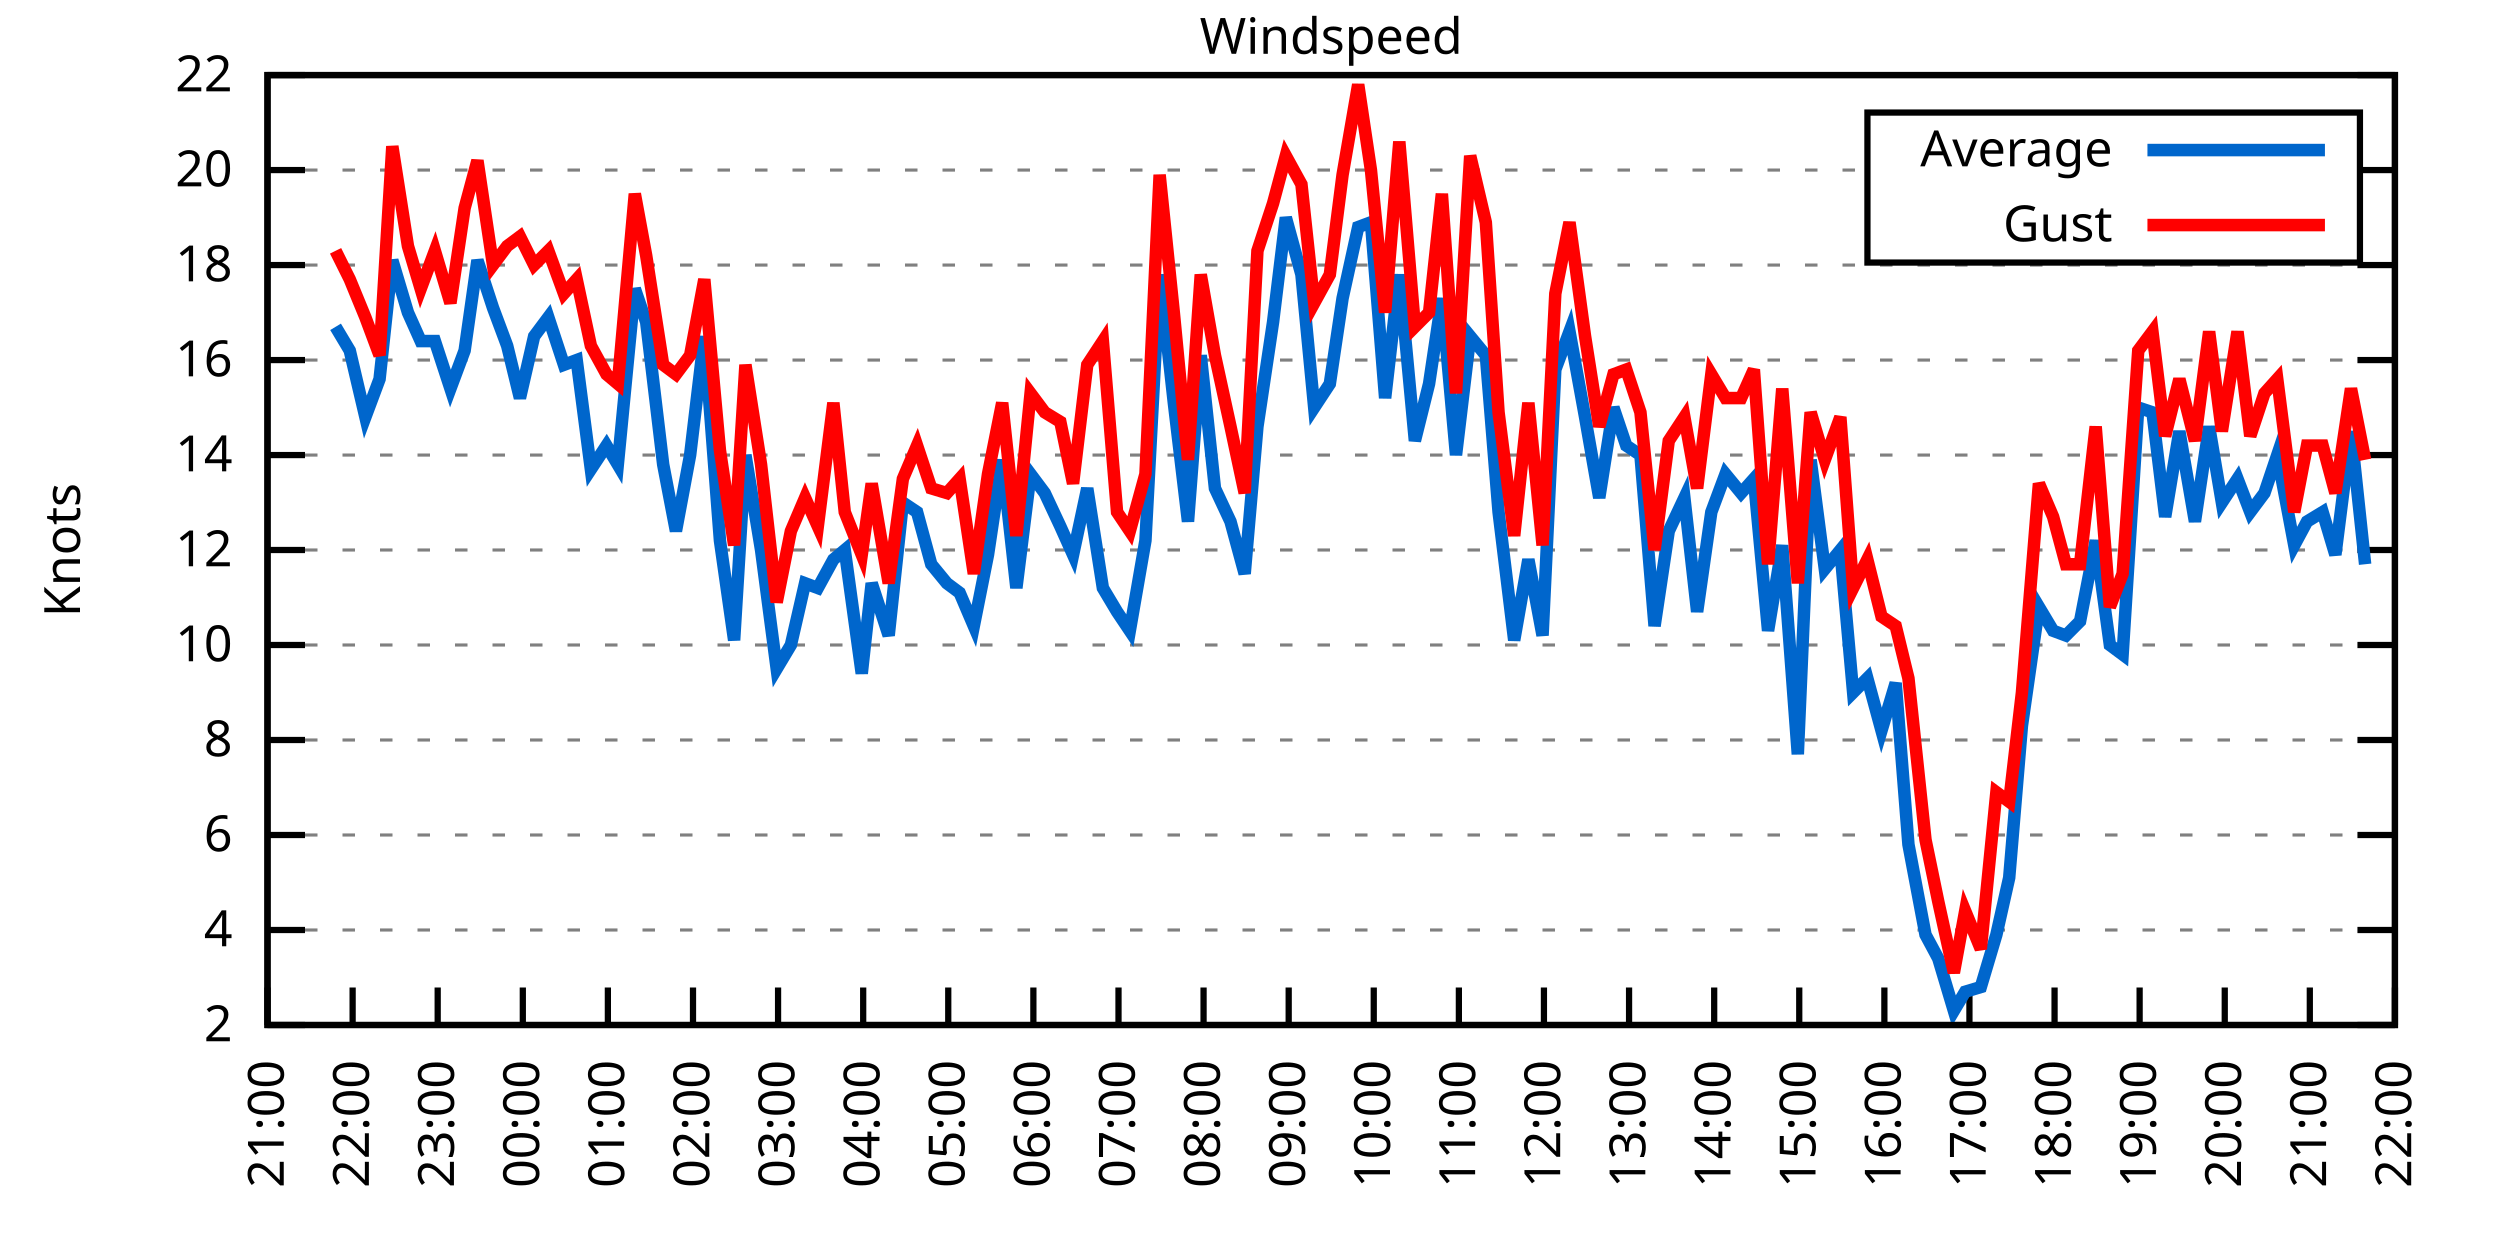
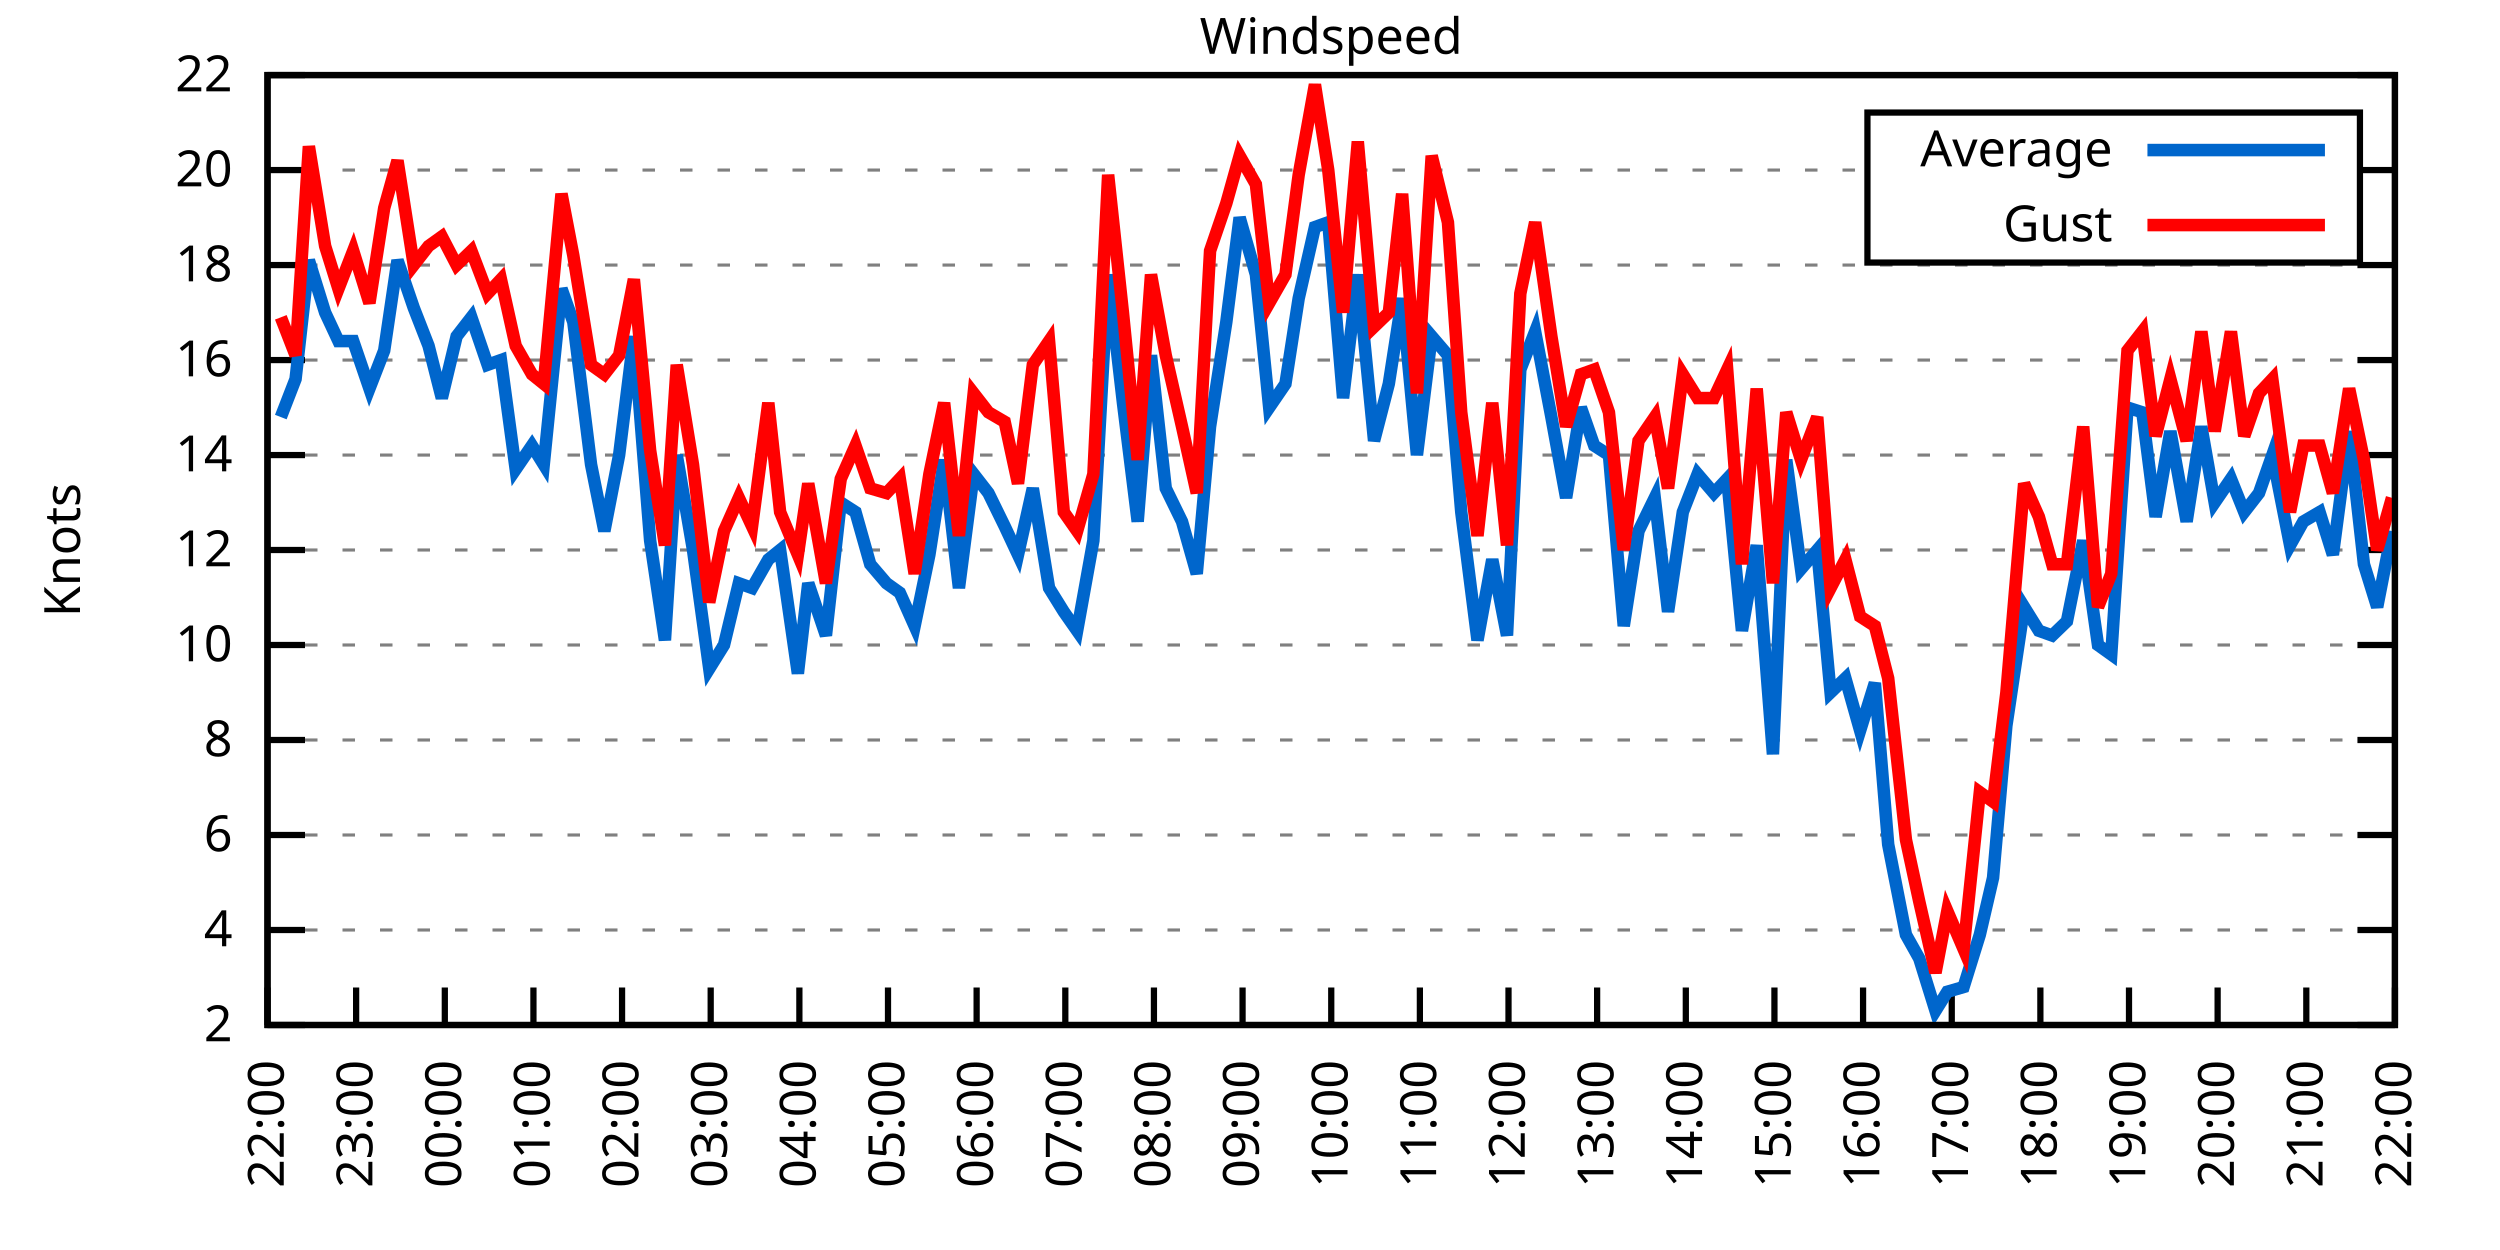
<svg xmlns="http://www.w3.org/2000/svg" xmlns:xlink="http://www.w3.org/1999/xlink" width="400" height="200" viewBox="0 0 400 200">
  <g id="gnuplot_canvas">
    <rect x="0" y="0" width="400" height="200" fill="none" />
    <defs>
      <circle id="gpDot" r="0.5" stroke-width="0.5" stroke="currentColor" />
      <path id="gpPt0" stroke-width="0.333" stroke="currentColor" d="M-1,0 h2 M0,-1 v2" />
      <path id="gpPt1" stroke-width="0.333" stroke="currentColor" d="M-1,-1 L1,1 M1,-1 L-1,1" />
      <path id="gpPt2" stroke-width="0.333" stroke="currentColor" d="M-1,0 L1,0 M0,-1 L0,1 M-1,-1 L1,1 M-1,1 L1,-1" />
      <rect id="gpPt3" stroke-width="0.333" stroke="currentColor" x="-1" y="-1" width="2" height="2" />
      <rect id="gpPt4" stroke-width="0.333" stroke="currentColor" fill="currentColor" x="-1" y="-1" width="2" height="2" />
      <circle id="gpPt5" stroke-width="0.333" stroke="currentColor" cx="0" cy="0" r="1" />
      <use xlink:href="#gpPt5" id="gpPt6" fill="currentColor" stroke="none" />
      <path id="gpPt7" stroke-width="0.333" stroke="currentColor" d="M0,-1.33 L-1.33,0.67 L1.33,0.67 z" />
      <use xlink:href="#gpPt7" id="gpPt8" fill="currentColor" stroke="none" />
      <use xlink:href="#gpPt7" id="gpPt9" stroke="currentColor" transform="rotate(180)" />
      <use xlink:href="#gpPt9" id="gpPt10" fill="currentColor" stroke="none" />
      <use xlink:href="#gpPt3" id="gpPt11" stroke="currentColor" transform="rotate(45)" />
      <use xlink:href="#gpPt11" id="gpPt12" fill="currentColor" stroke="none" />
      <path id="gpPt13" stroke-width="0.333" stroke="currentColor" d="M0,1.330 L1.265,0.411 L0.782,-1.067 L-0.782,-1.076 L-1.265,0.411 z" />
      <use xlink:href="#gpPt13" id="gpPt14" fill="currentColor" stroke="none" />
      <filter id="textbox" filterUnits="objectBoundingBox" x="0" y="0" height="1" width="1">
        <feFlood flood-color="white" flood-opacity="1" result="bgnd" />
        <feComposite in="SourceGraphic" in2="bgnd" operator="atop" />
      </filter>
      <filter id="greybox" filterUnits="objectBoundingBox" x="0" y="0" height="1" width="1">
        <feFlood flood-color="lightgrey" flood-opacity="1" result="grey" />
        <feComposite in="SourceGraphic" in2="grey" operator="atop" />
      </filter>
    </defs>
    <g fill="none" color="white" stroke="currentColor" stroke-width="1.00" stroke-linecap="butt" stroke-linejoin="miter">
</g>
    <g fill="none" color="black" stroke="currentColor" stroke-width="1.00" stroke-linecap="butt" stroke-linejoin="miter">
      <g stroke="none" shape-rendering="crispEdges">
        <polygon fill="rgb(255, 255, 255)" points="42.80,164.00 383.18,164.00 383.18,12.02 42.80,12.02 " />
      </g>
    </g>
    <g fill="none" color="black" stroke="currentColor" stroke-width="1.00" stroke-linecap="butt" stroke-linejoin="miter">
</g>
    <g fill="none" color="black" stroke="black" stroke-width="0.50" stroke-linecap="butt" stroke-linejoin="miter">
</g>
    <g fill="none" color="gray" stroke="currentColor" stroke-width="0.50" stroke-linecap="butt" stroke-linejoin="miter">
      <path stroke="gray" stroke-dasharray="2,4" class="gridline" d="M42.80,164.00 L383.19,164.00  " />
    </g>
    <g fill="none" color="gray" stroke="gray" stroke-width="1.00" stroke-linecap="butt" stroke-linejoin="miter">
</g>
    <g fill="none" color="black" stroke="currentColor" stroke-width="1.00" stroke-linecap="butt" stroke-linejoin="miter">
      <path stroke="black" d="M42.80,164.00 L48.80,164.00 M383.19,164.00 L377.19,164.00  " />
      <g transform="translate(37.20,166.60)" stroke="none" fill="black" font-family="Sans" font-size="8.00" text-anchor="end">
        <text>
          <tspan font-family="Sans"> 2</tspan>
        </text>
      </g>
    </g>
    <g fill="none" color="black" stroke="currentColor" stroke-width="1.00" stroke-linecap="butt" stroke-linejoin="miter">
</g>
    <g fill="none" color="black" stroke="black" stroke-width="0.50" stroke-linecap="butt" stroke-linejoin="miter">
</g>
    <g fill="none" color="gray" stroke="currentColor" stroke-width="0.50" stroke-linecap="butt" stroke-linejoin="miter">
      <path stroke="gray" stroke-dasharray="2,4" class="gridline" d="M42.80,148.80 L383.19,148.80  " />
    </g>
    <g fill="none" color="gray" stroke="gray" stroke-width="1.00" stroke-linecap="butt" stroke-linejoin="miter">
</g>
    <g fill="none" color="black" stroke="currentColor" stroke-width="1.00" stroke-linecap="butt" stroke-linejoin="miter">
      <path stroke="black" d="M42.80,148.80 L48.80,148.80 M383.19,148.80 L377.19,148.80  " />
      <g transform="translate(37.20,151.40)" stroke="none" fill="black" font-family="Sans" font-size="8.00" text-anchor="end">
        <text>
          <tspan font-family="Sans"> 4</tspan>
        </text>
      </g>
    </g>
    <g fill="none" color="black" stroke="currentColor" stroke-width="1.00" stroke-linecap="butt" stroke-linejoin="miter">
</g>
    <g fill="none" color="black" stroke="black" stroke-width="0.50" stroke-linecap="butt" stroke-linejoin="miter">
</g>
    <g fill="none" color="gray" stroke="currentColor" stroke-width="0.50" stroke-linecap="butt" stroke-linejoin="miter">
      <path stroke="gray" stroke-dasharray="2,4" class="gridline" d="M42.80,133.60 L383.19,133.60  " />
    </g>
    <g fill="none" color="gray" stroke="gray" stroke-width="1.00" stroke-linecap="butt" stroke-linejoin="miter">
</g>
    <g fill="none" color="black" stroke="currentColor" stroke-width="1.00" stroke-linecap="butt" stroke-linejoin="miter">
      <path stroke="black" d="M42.80,133.60 L48.80,133.60 M383.19,133.60 L377.19,133.60  " />
      <g transform="translate(37.20,136.20)" stroke="none" fill="black" font-family="Sans" font-size="8.00" text-anchor="end">
        <text>
          <tspan font-family="Sans"> 6</tspan>
        </text>
      </g>
    </g>
    <g fill="none" color="black" stroke="currentColor" stroke-width="1.00" stroke-linecap="butt" stroke-linejoin="miter">
</g>
    <g fill="none" color="black" stroke="black" stroke-width="0.50" stroke-linecap="butt" stroke-linejoin="miter">
</g>
    <g fill="none" color="gray" stroke="currentColor" stroke-width="0.50" stroke-linecap="butt" stroke-linejoin="miter">
      <path stroke="gray" stroke-dasharray="2,4" class="gridline" d="M42.80,118.40 L383.19,118.40  " />
    </g>
    <g fill="none" color="gray" stroke="gray" stroke-width="1.00" stroke-linecap="butt" stroke-linejoin="miter">
</g>
    <g fill="none" color="black" stroke="currentColor" stroke-width="1.00" stroke-linecap="butt" stroke-linejoin="miter">
      <path stroke="black" d="M42.80,118.40 L48.80,118.40 M383.19,118.40 L377.19,118.40  " />
      <g transform="translate(37.20,121.00)" stroke="none" fill="black" font-family="Sans" font-size="8.00" text-anchor="end">
        <text>
          <tspan font-family="Sans"> 8</tspan>
        </text>
      </g>
    </g>
    <g fill="none" color="black" stroke="currentColor" stroke-width="1.00" stroke-linecap="butt" stroke-linejoin="miter">
</g>
    <g fill="none" color="black" stroke="black" stroke-width="0.50" stroke-linecap="butt" stroke-linejoin="miter">
</g>
    <g fill="none" color="gray" stroke="currentColor" stroke-width="0.50" stroke-linecap="butt" stroke-linejoin="miter">
      <path stroke="gray" stroke-dasharray="2,4" class="gridline" d="M42.80,103.20 L383.19,103.20  " />
    </g>
    <g fill="none" color="gray" stroke="gray" stroke-width="1.00" stroke-linecap="butt" stroke-linejoin="miter">
</g>
    <g fill="none" color="black" stroke="currentColor" stroke-width="1.00" stroke-linecap="butt" stroke-linejoin="miter">
      <path stroke="black" d="M42.80,103.20 L48.80,103.20 M383.19,103.20 L377.19,103.20  " />
      <g transform="translate(37.20,105.80)" stroke="none" fill="black" font-family="Sans" font-size="8.00" text-anchor="end">
        <text>
          <tspan font-family="Sans"> 10</tspan>
        </text>
      </g>
    </g>
    <g fill="none" color="black" stroke="currentColor" stroke-width="1.00" stroke-linecap="butt" stroke-linejoin="miter">
</g>
    <g fill="none" color="black" stroke="black" stroke-width="0.50" stroke-linecap="butt" stroke-linejoin="miter">
</g>
    <g fill="none" color="gray" stroke="currentColor" stroke-width="0.50" stroke-linecap="butt" stroke-linejoin="miter">
      <path stroke="gray" stroke-dasharray="2,4" class="gridline" d="M42.80,88.00 L383.19,88.00  " />
    </g>
    <g fill="none" color="gray" stroke="gray" stroke-width="1.00" stroke-linecap="butt" stroke-linejoin="miter">
</g>
    <g fill="none" color="black" stroke="currentColor" stroke-width="1.00" stroke-linecap="butt" stroke-linejoin="miter">
      <path stroke="black" d="M42.80,88.00 L48.80,88.00 M383.19,88.00 L377.19,88.00  " />
      <g transform="translate(37.20,90.60)" stroke="none" fill="black" font-family="Sans" font-size="8.00" text-anchor="end">
        <text>
          <tspan font-family="Sans"> 12</tspan>
        </text>
      </g>
    </g>
    <g fill="none" color="black" stroke="currentColor" stroke-width="1.00" stroke-linecap="butt" stroke-linejoin="miter">
</g>
    <g fill="none" color="black" stroke="black" stroke-width="0.50" stroke-linecap="butt" stroke-linejoin="miter">
</g>
    <g fill="none" color="gray" stroke="currentColor" stroke-width="0.50" stroke-linecap="butt" stroke-linejoin="miter">
      <path stroke="gray" stroke-dasharray="2,4" class="gridline" d="M42.80,72.81 L383.19,72.81  " />
    </g>
    <g fill="none" color="gray" stroke="gray" stroke-width="1.00" stroke-linecap="butt" stroke-linejoin="miter">
</g>
    <g fill="none" color="black" stroke="currentColor" stroke-width="1.00" stroke-linecap="butt" stroke-linejoin="miter">
      <path stroke="black" d="M42.80,72.81 L48.80,72.81 M383.19,72.81 L377.19,72.81  " />
      <g transform="translate(37.20,75.41)" stroke="none" fill="black" font-family="Sans" font-size="8.00" text-anchor="end">
        <text>
          <tspan font-family="Sans"> 14</tspan>
        </text>
      </g>
    </g>
    <g fill="none" color="black" stroke="currentColor" stroke-width="1.00" stroke-linecap="butt" stroke-linejoin="miter">
</g>
    <g fill="none" color="black" stroke="black" stroke-width="0.50" stroke-linecap="butt" stroke-linejoin="miter">
</g>
    <g fill="none" color="gray" stroke="currentColor" stroke-width="0.50" stroke-linecap="butt" stroke-linejoin="miter">
      <path stroke="gray" stroke-dasharray="2,4" class="gridline" d="M42.80,57.61 L383.19,57.61  " />
    </g>
    <g fill="none" color="gray" stroke="gray" stroke-width="1.00" stroke-linecap="butt" stroke-linejoin="miter">
</g>
    <g fill="none" color="black" stroke="currentColor" stroke-width="1.00" stroke-linecap="butt" stroke-linejoin="miter">
      <path stroke="black" d="M42.80,57.61 L48.80,57.61 M383.19,57.61 L377.19,57.61  " />
      <g transform="translate(37.20,60.21)" stroke="none" fill="black" font-family="Sans" font-size="8.00" text-anchor="end">
        <text>
          <tspan font-family="Sans"> 16</tspan>
        </text>
      </g>
    </g>
    <g fill="none" color="black" stroke="currentColor" stroke-width="1.00" stroke-linecap="butt" stroke-linejoin="miter">
</g>
    <g fill="none" color="black" stroke="black" stroke-width="0.50" stroke-linecap="butt" stroke-linejoin="miter">
</g>
    <g fill="none" color="gray" stroke="currentColor" stroke-width="0.50" stroke-linecap="butt" stroke-linejoin="miter">
      <path stroke="gray" stroke-dasharray="2,4" class="gridline" d="M42.80,42.41 L383.19,42.41  " />
    </g>
    <g fill="none" color="gray" stroke="gray" stroke-width="1.00" stroke-linecap="butt" stroke-linejoin="miter">
</g>
    <g fill="none" color="black" stroke="currentColor" stroke-width="1.00" stroke-linecap="butt" stroke-linejoin="miter">
      <path stroke="black" d="M42.80,42.41 L48.80,42.41 M383.19,42.41 L377.19,42.41  " />
      <g transform="translate(37.20,45.01)" stroke="none" fill="black" font-family="Sans" font-size="8.00" text-anchor="end">
        <text>
          <tspan font-family="Sans"> 18</tspan>
        </text>
      </g>
    </g>
    <g fill="none" color="black" stroke="currentColor" stroke-width="1.00" stroke-linecap="butt" stroke-linejoin="miter">
</g>
    <g fill="none" color="black" stroke="black" stroke-width="0.50" stroke-linecap="butt" stroke-linejoin="miter">
</g>
    <g fill="none" color="gray" stroke="currentColor" stroke-width="0.50" stroke-linecap="butt" stroke-linejoin="miter">
      <path stroke="gray" stroke-dasharray="2,4" class="gridline" d="M42.80,27.21 L298.79,27.21 M377.59,27.21 L383.19,27.21  " />
    </g>
    <g fill="none" color="gray" stroke="gray" stroke-width="1.00" stroke-linecap="butt" stroke-linejoin="miter">
</g>
    <g fill="none" color="black" stroke="currentColor" stroke-width="1.00" stroke-linecap="butt" stroke-linejoin="miter">
      <path stroke="black" d="M42.80,27.21 L48.80,27.21 M383.19,27.21 L377.19,27.21  " />
      <g transform="translate(37.20,29.81)" stroke="none" fill="black" font-family="Sans" font-size="8.00" text-anchor="end">
        <text>
          <tspan font-family="Sans"> 20</tspan>
        </text>
      </g>
    </g>
    <g fill="none" color="black" stroke="currentColor" stroke-width="1.00" stroke-linecap="butt" stroke-linejoin="miter">
</g>
    <g fill="none" color="black" stroke="black" stroke-width="0.50" stroke-linecap="butt" stroke-linejoin="miter">
</g>
    <g fill="none" color="gray" stroke="currentColor" stroke-width="0.50" stroke-linecap="butt" stroke-linejoin="miter">
      <path stroke="gray" stroke-dasharray="2,4" class="gridline" d="M42.80,12.01 L383.19,12.01  " />
    </g>
    <g fill="none" color="gray" stroke="gray" stroke-width="1.00" stroke-linecap="butt" stroke-linejoin="miter">
</g>
    <g fill="none" color="black" stroke="currentColor" stroke-width="1.00" stroke-linecap="butt" stroke-linejoin="miter">
      <path stroke="black" d="M42.80,12.01 L48.80,12.01 M383.19,12.01 L377.19,12.01  " />
      <g transform="translate(37.20,14.61)" stroke="none" fill="black" font-family="Sans" font-size="8.00" text-anchor="end">
        <text>
          <tspan font-family="Sans"> 22</tspan>
        </text>
      </g>
    </g>
    <g fill="none" color="black" stroke="currentColor" stroke-width="1.00" stroke-linecap="butt" stroke-linejoin="miter">
      <path stroke="black" d="M42.80,164.00 L42.80,158.00  " />
      <g transform="translate(45.40,169.60) rotate(270.00)" stroke="none" fill="black" font-family="Sans" font-size="8.00" text-anchor="end">
        <text>
-           <tspan font-family="Sans">21:00</tspan>
-         </text>
-       </g>
-     </g>
-     <g fill="none" color="black" stroke="currentColor" stroke-width="1.00" stroke-linecap="butt" stroke-linejoin="miter">
-       <path stroke="black" d="M56.42,164.00 L56.42,158.00  " />
-       <g transform="translate(59.02,169.60) rotate(270.00)" stroke="none" fill="black" font-family="Sans" font-size="8.00" text-anchor="end">
-         <text>
          <tspan font-family="Sans">22:00</tspan>
        </text>
      </g>
    </g>
    <g fill="none" color="black" stroke="currentColor" stroke-width="1.00" stroke-linecap="butt" stroke-linejoin="miter">
-       <path stroke="black" d="M70.03,164.00 L70.03,158.00  " />
-       <g transform="translate(72.63,169.60) rotate(270.00)" stroke="none" fill="black" font-family="Sans" font-size="8.00" text-anchor="end">
+       <path stroke="black" d="M56.98,164.00 L56.98,158.00  " />
+       <g transform="translate(59.58,169.60) rotate(270.00)" stroke="none" fill="black" font-family="Sans" font-size="8.00" text-anchor="end">
        <text>
          <tspan font-family="Sans">23:00</tspan>
        </text>
      </g>
    </g>
    <g fill="none" color="black" stroke="currentColor" stroke-width="1.00" stroke-linecap="butt" stroke-linejoin="miter">
-       <path stroke="black" d="M83.65,164.00 L83.65,158.00  " />
-       <g transform="translate(86.25,169.60) rotate(270.00)" stroke="none" fill="black" font-family="Sans" font-size="8.00" text-anchor="end">
+       <path stroke="black" d="M71.17,164.00 L71.17,158.00  " />
+       <g transform="translate(73.77,169.60) rotate(270.00)" stroke="none" fill="black" font-family="Sans" font-size="8.00" text-anchor="end">
        <text>
          <tspan font-family="Sans">00:00</tspan>
        </text>
      </g>
    </g>
    <g fill="none" color="black" stroke="currentColor" stroke-width="1.00" stroke-linecap="butt" stroke-linejoin="miter">
-       <path stroke="black" d="M97.26,164.00 L97.26,158.00  " />
-       <g transform="translate(99.86,169.60) rotate(270.00)" stroke="none" fill="black" font-family="Sans" font-size="8.00" text-anchor="end">
+       <path stroke="black" d="M85.35,164.00 L85.35,158.00  " />
+       <g transform="translate(87.95,169.60) rotate(270.00)" stroke="none" fill="black" font-family="Sans" font-size="8.00" text-anchor="end">
        <text>
          <tspan font-family="Sans">01:00</tspan>
        </text>
      </g>
    </g>
    <g fill="none" color="black" stroke="currentColor" stroke-width="1.00" stroke-linecap="butt" stroke-linejoin="miter">
-       <path stroke="black" d="M110.88,164.00 L110.88,158.00  " />
-       <g transform="translate(113.48,169.60) rotate(270.00)" stroke="none" fill="black" font-family="Sans" font-size="8.00" text-anchor="end">
+       <path stroke="black" d="M99.53,164.00 L99.53,158.00  " />
+       <g transform="translate(102.13,169.60) rotate(270.00)" stroke="none" fill="black" font-family="Sans" font-size="8.00" text-anchor="end">
        <text>
          <tspan font-family="Sans">02:00</tspan>
        </text>
      </g>
    </g>
    <g fill="none" color="black" stroke="currentColor" stroke-width="1.00" stroke-linecap="butt" stroke-linejoin="miter">
-       <path stroke="black" d="M124.49,164.00 L124.49,158.00  " />
-       <g transform="translate(127.09,169.60) rotate(270.00)" stroke="none" fill="black" font-family="Sans" font-size="8.00" text-anchor="end">
+       <path stroke="black" d="M113.71,164.00 L113.71,158.00  " />
+       <g transform="translate(116.31,169.60) rotate(270.00)" stroke="none" fill="black" font-family="Sans" font-size="8.00" text-anchor="end">
        <text>
          <tspan font-family="Sans">03:00</tspan>
        </text>
      </g>
    </g>
    <g fill="none" color="black" stroke="currentColor" stroke-width="1.00" stroke-linecap="butt" stroke-linejoin="miter">
-       <path stroke="black" d="M138.11,164.00 L138.11,158.00  " />
-       <g transform="translate(140.71,169.60) rotate(270.00)" stroke="none" fill="black" font-family="Sans" font-size="8.00" text-anchor="end">
+       <path stroke="black" d="M127.90,164.00 L127.90,158.00  " />
+       <g transform="translate(130.50,169.60) rotate(270.00)" stroke="none" fill="black" font-family="Sans" font-size="8.00" text-anchor="end">
        <text>
          <tspan font-family="Sans">04:00</tspan>
        </text>
      </g>
    </g>
    <g fill="none" color="black" stroke="currentColor" stroke-width="1.00" stroke-linecap="butt" stroke-linejoin="miter">
-       <path stroke="black" d="M151.72,164.00 L151.72,158.00  " />
-       <g transform="translate(154.32,169.60) rotate(270.00)" stroke="none" fill="black" font-family="Sans" font-size="8.00" text-anchor="end">
+       <path stroke="black" d="M142.08,164.00 L142.08,158.00  " />
+       <g transform="translate(144.68,169.60) rotate(270.00)" stroke="none" fill="black" font-family="Sans" font-size="8.00" text-anchor="end">
        <text>
          <tspan font-family="Sans">05:00</tspan>
        </text>
      </g>
    </g>
    <g fill="none" color="black" stroke="currentColor" stroke-width="1.00" stroke-linecap="butt" stroke-linejoin="miter">
-       <path stroke="black" d="M165.34,164.00 L165.34,158.00  " />
-       <g transform="translate(167.94,169.60) rotate(270.00)" stroke="none" fill="black" font-family="Sans" font-size="8.00" text-anchor="end">
+       <path stroke="black" d="M156.26,164.00 L156.26,158.00  " />
+       <g transform="translate(158.86,169.60) rotate(270.00)" stroke="none" fill="black" font-family="Sans" font-size="8.00" text-anchor="end">
        <text>
          <tspan font-family="Sans">06:00</tspan>
        </text>
      </g>
    </g>
    <g fill="none" color="black" stroke="currentColor" stroke-width="1.00" stroke-linecap="butt" stroke-linejoin="miter">
-       <path stroke="black" d="M178.96,164.00 L178.96,158.00  " />
-       <g transform="translate(181.56,169.60) rotate(270.00)" stroke="none" fill="black" font-family="Sans" font-size="8.00" text-anchor="end">
+       <path stroke="black" d="M170.45,164.00 L170.45,158.00  " />
+       <g transform="translate(173.05,169.60) rotate(270.00)" stroke="none" fill="black" font-family="Sans" font-size="8.00" text-anchor="end">
        <text>
          <tspan font-family="Sans">07:00</tspan>
        </text>
      </g>
    </g>
    <g fill="none" color="black" stroke="currentColor" stroke-width="1.00" stroke-linecap="butt" stroke-linejoin="miter">
-       <path stroke="black" d="M192.57,164.00 L192.57,158.00  " />
-       <g transform="translate(195.17,169.60) rotate(270.00)" stroke="none" fill="black" font-family="Sans" font-size="8.00" text-anchor="end">
+       <path stroke="black" d="M184.63,164.00 L184.63,158.00  " />
+       <g transform="translate(187.23,169.60) rotate(270.00)" stroke="none" fill="black" font-family="Sans" font-size="8.00" text-anchor="end">
        <text>
          <tspan font-family="Sans">08:00</tspan>
        </text>
      </g>
    </g>
    <g fill="none" color="black" stroke="currentColor" stroke-width="1.00" stroke-linecap="butt" stroke-linejoin="miter">
-       <path stroke="black" d="M206.19,164.00 L206.19,158.00  " />
-       <g transform="translate(208.79,169.60) rotate(270.00)" stroke="none" fill="black" font-family="Sans" font-size="8.00" text-anchor="end">
+       <path stroke="black" d="M198.81,164.00 L198.81,158.00  " />
+       <g transform="translate(201.41,169.60) rotate(270.00)" stroke="none" fill="black" font-family="Sans" font-size="8.00" text-anchor="end">
        <text>
          <tspan font-family="Sans">09:00</tspan>
        </text>
      </g>
    </g>
    <g fill="none" color="black" stroke="currentColor" stroke-width="1.00" stroke-linecap="butt" stroke-linejoin="miter">
-       <path stroke="black" d="M219.80,164.00 L219.80,158.00  " />
-       <g transform="translate(222.40,169.60) rotate(270.00)" stroke="none" fill="black" font-family="Sans" font-size="8.00" text-anchor="end">
+       <path stroke="black" d="M213.00,164.00 L213.00,158.00  " />
+       <g transform="translate(215.60,169.60) rotate(270.00)" stroke="none" fill="black" font-family="Sans" font-size="8.00" text-anchor="end">
        <text>
          <tspan font-family="Sans">10:00</tspan>
        </text>
      </g>
    </g>
    <g fill="none" color="black" stroke="currentColor" stroke-width="1.00" stroke-linecap="butt" stroke-linejoin="miter">
-       <path stroke="black" d="M233.42,164.00 L233.42,158.00  " />
-       <g transform="translate(236.02,169.60) rotate(270.00)" stroke="none" fill="black" font-family="Sans" font-size="8.00" text-anchor="end">
+       <path stroke="black" d="M227.18,164.00 L227.18,158.00  " />
+       <g transform="translate(229.78,169.60) rotate(270.00)" stroke="none" fill="black" font-family="Sans" font-size="8.00" text-anchor="end">
        <text>
          <tspan font-family="Sans">11:00</tspan>
        </text>
      </g>
    </g>
    <g fill="none" color="black" stroke="currentColor" stroke-width="1.00" stroke-linecap="butt" stroke-linejoin="miter">
-       <path stroke="black" d="M247.03,164.00 L247.03,158.00  " />
-       <g transform="translate(249.63,169.60) rotate(270.00)" stroke="none" fill="black" font-family="Sans" font-size="8.00" text-anchor="end">
+       <path stroke="black" d="M241.36,164.00 L241.36,158.00  " />
+       <g transform="translate(243.96,169.60) rotate(270.00)" stroke="none" fill="black" font-family="Sans" font-size="8.00" text-anchor="end">
        <text>
          <tspan font-family="Sans">12:00</tspan>
        </text>
      </g>
    </g>
    <g fill="none" color="black" stroke="currentColor" stroke-width="1.00" stroke-linecap="butt" stroke-linejoin="miter">
-       <path stroke="black" d="M260.65,164.00 L260.65,158.00  " />
-       <g transform="translate(263.25,169.60) rotate(270.00)" stroke="none" fill="black" font-family="Sans" font-size="8.00" text-anchor="end">
+       <path stroke="black" d="M255.54,164.00 L255.54,158.00  " />
+       <g transform="translate(258.14,169.60) rotate(270.00)" stroke="none" fill="black" font-family="Sans" font-size="8.00" text-anchor="end">
        <text>
          <tspan font-family="Sans">13:00</tspan>
        </text>
      </g>
    </g>
    <g fill="none" color="black" stroke="currentColor" stroke-width="1.00" stroke-linecap="butt" stroke-linejoin="miter">
-       <path stroke="black" d="M274.27,164.00 L274.27,158.00  " />
-       <g transform="translate(276.87,169.60) rotate(270.00)" stroke="none" fill="black" font-family="Sans" font-size="8.00" text-anchor="end">
+       <path stroke="black" d="M269.73,164.00 L269.73,158.00  " />
+       <g transform="translate(272.33,169.60) rotate(270.00)" stroke="none" fill="black" font-family="Sans" font-size="8.00" text-anchor="end">
        <text>
          <tspan font-family="Sans">14:00</tspan>
        </text>
      </g>
    </g>
    <g fill="none" color="black" stroke="currentColor" stroke-width="1.00" stroke-linecap="butt" stroke-linejoin="miter">
-       <path stroke="black" d="M287.88,164.00 L287.88,158.00  " />
-       <g transform="translate(290.48,169.60) rotate(270.00)" stroke="none" fill="black" font-family="Sans" font-size="8.00" text-anchor="end">
+       <path stroke="black" d="M283.91,164.00 L283.91,158.00  " />
+       <g transform="translate(286.51,169.60) rotate(270.00)" stroke="none" fill="black" font-family="Sans" font-size="8.00" text-anchor="end">
        <text>
          <tspan font-family="Sans">15:00</tspan>
        </text>
      </g>
    </g>
    <g fill="none" color="black" stroke="currentColor" stroke-width="1.00" stroke-linecap="butt" stroke-linejoin="miter">
-       <path stroke="black" d="M301.50,164.00 L301.50,158.00  " />
-       <g transform="translate(304.10,169.60) rotate(270.00)" stroke="none" fill="black" font-family="Sans" font-size="8.00" text-anchor="end">
+       <path stroke="black" d="M298.09,164.00 L298.09,158.00  " />
+       <g transform="translate(300.69,169.60) rotate(270.00)" stroke="none" fill="black" font-family="Sans" font-size="8.00" text-anchor="end">
        <text>
          <tspan font-family="Sans">16:00</tspan>
        </text>
      </g>
    </g>
    <g fill="none" color="black" stroke="currentColor" stroke-width="1.00" stroke-linecap="butt" stroke-linejoin="miter">
-       <path stroke="black" d="M315.11,164.00 L315.11,158.00  " />
-       <g transform="translate(317.71,169.60) rotate(270.00)" stroke="none" fill="black" font-family="Sans" font-size="8.00" text-anchor="end">
+       <path stroke="black" d="M312.28,164.00 L312.28,158.00  " />
+       <g transform="translate(314.88,169.60) rotate(270.00)" stroke="none" fill="black" font-family="Sans" font-size="8.00" text-anchor="end">
        <text>
          <tspan font-family="Sans">17:00</tspan>
        </text>
      </g>
    </g>
    <g fill="none" color="black" stroke="currentColor" stroke-width="1.00" stroke-linecap="butt" stroke-linejoin="miter">
-       <path stroke="black" d="M328.73,164.00 L328.73,158.00  " />
-       <g transform="translate(331.33,169.60) rotate(270.00)" stroke="none" fill="black" font-family="Sans" font-size="8.00" text-anchor="end">
+       <path stroke="black" d="M326.46,164.00 L326.46,158.00  " />
+       <g transform="translate(329.06,169.60) rotate(270.00)" stroke="none" fill="black" font-family="Sans" font-size="8.00" text-anchor="end">
        <text>
          <tspan font-family="Sans">18:00</tspan>
        </text>
      </g>
    </g>
    <g fill="none" color="black" stroke="currentColor" stroke-width="1.00" stroke-linecap="butt" stroke-linejoin="miter">
-       <path stroke="black" d="M342.34,164.00 L342.34,158.00  " />
-       <g transform="translate(344.94,169.60) rotate(270.00)" stroke="none" fill="black" font-family="Sans" font-size="8.00" text-anchor="end">
+       <path stroke="black" d="M340.64,164.00 L340.64,158.00  " />
+       <g transform="translate(343.24,169.60) rotate(270.00)" stroke="none" fill="black" font-family="Sans" font-size="8.00" text-anchor="end">
        <text>
          <tspan font-family="Sans">19:00</tspan>
        </text>
      </g>
    </g>
    <g fill="none" color="black" stroke="currentColor" stroke-width="1.00" stroke-linecap="butt" stroke-linejoin="miter">
-       <path stroke="black" d="M355.96,164.00 L355.96,158.00  " />
-       <g transform="translate(358.56,169.60) rotate(270.00)" stroke="none" fill="black" font-family="Sans" font-size="8.00" text-anchor="end">
+       <path stroke="black" d="M354.82,164.00 L354.82,158.00  " />
+       <g transform="translate(357.42,169.60) rotate(270.00)" stroke="none" fill="black" font-family="Sans" font-size="8.00" text-anchor="end">
        <text>
          <tspan font-family="Sans">20:00</tspan>
        </text>
      </g>
    </g>
    <g fill="none" color="black" stroke="currentColor" stroke-width="1.00" stroke-linecap="butt" stroke-linejoin="miter">
-       <path stroke="black" d="M369.57,164.00 L369.57,158.00  " />
-       <g transform="translate(372.17,169.60) rotate(270.00)" stroke="none" fill="black" font-family="Sans" font-size="8.00" text-anchor="end">
+       <path stroke="black" d="M369.01,164.00 L369.01,158.00  " />
+       <g transform="translate(371.61,169.60) rotate(270.00)" stroke="none" fill="black" font-family="Sans" font-size="8.00" text-anchor="end">
        <text>
          <tspan font-family="Sans">21:00</tspan>
        </text>
      </g>
    </g>
    <g fill="none" color="black" stroke="currentColor" stroke-width="1.00" stroke-linecap="butt" stroke-linejoin="miter">
      <path stroke="black" d="M383.19,164.00 L383.19,158.00  " />
      <g transform="translate(385.79,169.60) rotate(270.00)" stroke="none" fill="black" font-family="Sans" font-size="8.00" text-anchor="end">
        <text>
          <tspan font-family="Sans">22:00</tspan>
        </text>
      </g>
    </g>
    <g fill="none" color="black" stroke="currentColor" stroke-width="1.00" stroke-linecap="butt" stroke-linejoin="miter">
</g>
    <g fill="none" color="black" stroke="currentColor" stroke-width="1.00" stroke-linecap="butt" stroke-linejoin="miter">
      <path stroke="black" d="M42.80,12.01 L42.80,164.00 L383.19,164.00 L383.19,12.01 L42.80,12.01 Z  " />
    </g>
    <g fill="none" color="black" stroke="currentColor" stroke-width="1.00" stroke-linecap="butt" stroke-linejoin="miter">
</g>
    <g fill="none" color="black" stroke="currentColor" stroke-width="1.00" stroke-linecap="butt" stroke-linejoin="miter">
      <path stroke="black" d="M298.79,42.01 L298.79,18.01 L377.59,18.01 L377.59,42.01 L298.79,42.01 Z  " />
    </g>
    <g id="Windspeed_plot_1">
      <g fill="none" color="white" stroke="black" stroke-width="2.00" stroke-linecap="butt" stroke-linejoin="miter">
</g>
      <g fill="none" color="black" stroke="currentColor" stroke-width="2.00" stroke-linecap="butt" stroke-linejoin="miter">
        <g transform="translate(337.99,26.61)" stroke="none" fill="black" font-family="Sans" font-size="8.00" text-anchor="end">
          <text>
            <tspan font-family="Sans">Average</tspan>
          </text>
        </g>
      </g>
      <g fill="none" color="black" stroke="currentColor" stroke-width="2.00" stroke-linecap="butt" stroke-linejoin="miter">
-         <path stroke="rgb(  0, 102, 204)" d="M343.59,24.01 L371.99,24.01 M53.69,52.29 L55.96,56.09 L58.46,66.73 L60.73,60.65 L62.77,41.65 L65.27,50.01   L67.31,54.57 L69.58,54.57 L72.07,62.17 L74.34,56.09 L76.39,41.65 L78.88,49.25 L81.15,55.33 L83.19,63.69   L85.46,53.81 L87.73,50.77 L90.23,58.37 L92.27,57.61 L94.54,75.09 L97.04,71.29 L98.85,74.33 L101.57,46.21   L103.39,51.53 L106.11,74.33 L108.15,84.97 L110.42,72.81 L112.69,53.81 L115.19,86.49 L117.46,102.44 L119.27,72.81   L121.77,88.00 L124.27,107.00 L126.54,103.20 L128.81,93.32 L130.85,94.08 L133.34,89.52 L135.16,88.00 L137.88,107.76   L139.47,93.32 L142.19,101.68 L144.46,80.41 L146.73,81.93 L149.00,90.28 L151.50,93.32 L153.54,94.84 L155.81,100.16   L158.08,88.76 L160.35,73.57 L162.62,94.08 L164.89,75.85 L167.16,78.89 L169.65,84.21 L171.69,88.76 L173.96,78.13   L176.46,94.08 L178.73,97.88 L180.77,100.92 L183.27,86.49 L185.54,43.93 L187.81,64.45 L190.08,83.45 L192.12,56.85   L194.39,78.13 L196.88,83.45 L199.15,91.80 L201.19,68.25 L203.69,51.53 L205.73,34.81 L208.23,43.93 L210.27,65.21   L212.77,61.41 L214.81,47.73 L217.31,36.33 L219.35,35.57 L221.62,63.69 L223.89,43.93 L226.38,70.53 L228.65,61.41   L230.70,47.73 L232.96,72.81 L235.23,53.81 L237.73,56.85 L239.77,81.93 L242.27,102.44 L244.54,89.52 L246.81,101.68   L248.85,59.13 L251.12,53.05 L253.61,66.73 L255.88,79.65 L258.15,65.21 L260.20,71.29 L262.47,72.81 L264.73,100.16   L267.00,84.97 L269.50,79.65 L271.54,97.88 L273.81,81.93 L276.08,75.85 L278.58,78.89 L280.62,76.61 L282.89,100.92   L285.16,87.25 L287.65,120.68 L289.70,73.57 L291.97,91.04 L294.46,88.00 L296.50,110.80 L298.77,108.52 L301.04,116.88   L303.31,109.28 L305.35,135.12 L308.08,149.56 L310.12,153.36 L312.62,161.72 L314.43,158.68 L316.93,157.92 L319.42,149.56   L321.47,140.44 L323.51,116.12 L326.23,97.12 L328.50,100.92 L330.54,101.68 L332.81,99.40 L335.31,86.49 L337.58,103.20   L339.62,104.72 L342.12,65.21 L344.39,65.97 L346.43,82.69 L348.70,69.01 L351.19,83.45 L353.46,68.25 L355.50,80.41   L358.00,76.61 L360.04,81.93 L362.31,78.89 L364.36,72.81 L367.08,87.25 L369.12,83.45 L371.62,81.93 L373.66,88.76   L376.16,69.01 L378.42,90.28  " />
+         <path stroke="rgb(  0, 102, 204)" d="M343.59,24.01 L371.99,24.01 M44.93,66.73 L47.29,60.65 L49.42,41.65 L52.02,50.01 L54.15,54.57 L56.51,54.57   L59.11,62.17 L61.47,56.09 L63.60,41.65 L66.20,49.25 L68.57,55.33 L70.69,63.69 L73.06,53.81 L75.42,50.77   L78.02,58.37 L80.15,57.61 L82.51,75.09 L85.11,71.29 L87.00,74.33 L89.84,46.21 L91.73,51.53 L94.57,74.33   L96.70,84.97 L99.06,72.81 L101.42,53.81 L104.02,86.49 L106.39,102.44 L108.28,72.81 L110.88,88.00 L113.48,107.00   L115.84,103.20 L118.21,93.32 L120.33,94.08 L122.93,89.52 L124.82,88.00 L127.66,107.76 L129.32,93.32 L132.15,101.68   L134.52,80.41 L136.88,81.93 L139.24,90.28 L141.84,93.32 L143.97,94.84 L146.34,100.16 L148.70,88.76 L151.06,73.57   L153.43,94.08 L155.79,75.85 L158.15,78.89 L160.75,84.21 L162.88,88.76 L165.25,78.13 L167.85,94.08 L170.21,97.88   L172.34,100.92 L174.94,86.49 L177.30,43.93 L179.67,64.45 L182.03,83.45 L184.16,56.85 L186.52,78.13 L189.12,83.45   L191.48,91.80 L193.61,68.25 L196.21,51.53 L198.34,34.81 L200.94,43.93 L203.07,65.21 L205.67,61.41 L207.79,47.73   L210.39,36.33 L212.52,35.57 L214.89,63.69 L217.25,43.93 L219.85,70.53 L222.21,61.41 L224.34,47.73 L226.71,72.81   L229.07,53.81 L231.67,56.85 L233.80,81.93 L236.40,102.44 L238.76,89.52 L241.12,101.68 L243.25,59.13 L245.62,53.05   L248.22,66.73 L250.58,79.65 L252.94,65.21 L255.07,71.29 L257.43,72.81 L259.80,100.16 L262.16,84.97 L264.76,79.65   L266.89,97.88 L269.25,81.93 L271.62,75.85 L274.22,78.89 L276.35,76.61 L278.71,100.92 L281.07,87.25 L283.67,120.68   L285.80,73.57 L288.16,91.04 L290.76,88.00 L292.89,110.80 L295.26,108.52 L297.62,116.88 L299.98,109.28 L302.11,135.12   L304.95,149.56 L307.08,153.36 L309.68,161.72 L311.57,158.68 L314.17,157.92 L316.77,149.56 L318.89,140.44 L321.02,116.12   L323.86,97.12 L326.22,100.92 L328.35,101.68 L330.71,99.40 L333.31,86.49 L335.68,103.20 L337.80,104.72 L340.40,65.21   L342.77,65.97 L344.90,82.69 L347.26,69.01 L349.86,83.45 L352.22,68.25 L354.35,80.41 L356.95,76.61 L359.08,81.93   L361.44,78.89 L363.57,72.81 L366.41,87.25 L368.53,83.45 L371.13,81.93 L373.26,88.76 L375.86,69.01 L378.23,90.28   L380.35,97.12 L382.72,84.97  " />
      </g>
    </g>
    <g id="Windspeed_plot_2">
      <g fill="none" color="black" stroke="currentColor" stroke-width="2.00" stroke-linecap="butt" stroke-linejoin="miter">
        <g transform="translate(337.99,38.61)" stroke="none" fill="black" font-family="Sans" font-size="8.00" text-anchor="end">
          <text>
            <tspan font-family="Sans">Gust</tspan>
          </text>
        </g>
      </g>
      <g fill="none" color="black" stroke="currentColor" stroke-width="2.00" stroke-linecap="butt" stroke-linejoin="miter">
-         <path stroke="rgb(255,   0,   0)" d="M343.59,36.01 L371.99,36.01 M53.69,40.13 L55.96,44.69 L58.46,50.77 L60.73,56.85 L62.77,23.41 L65.27,39.37   L67.31,46.21 L69.58,40.13 L72.07,48.49 L74.34,33.29 L76.39,25.69 L78.88,42.41 L81.15,39.37 L83.19,37.85   L85.46,42.41 L87.73,40.13 L90.23,46.97 L92.27,44.69 L94.54,55.33 L97.04,59.89 L98.85,61.41 L101.57,31.01   L103.39,40.89 L106.11,58.37 L108.15,59.89 L110.42,56.85 L112.69,44.69 L115.19,72.05 L117.46,87.25 L119.27,58.37   L121.77,74.33 L124.27,96.36 L126.54,84.97 L128.81,79.65 L130.85,84.21 L133.34,64.45 L135.16,81.93 L137.88,88.76   L139.47,77.37 L142.19,93.32 L144.46,76.61 L146.73,71.29 L149.00,78.13 L151.50,78.89 L153.54,76.61 L155.81,91.80   L158.08,75.85 L160.35,64.45 L162.62,85.73 L164.89,62.93 L167.16,65.97 L169.65,67.49 L171.69,77.37 L173.96,58.37   L176.46,54.57 L178.73,81.93 L180.77,84.97 L183.27,75.85 L185.54,27.97 L187.81,50.01 L190.08,73.57 L192.12,43.93   L194.39,56.85 L196.88,68.25 L199.15,78.89 L201.19,40.13 L203.69,32.53 L205.73,24.93 L208.23,29.49 L210.27,48.49   L212.77,43.93 L214.81,27.97 L217.31,13.53 L219.35,27.21 L221.62,50.01 L223.89,22.65 L226.38,52.29 L228.65,50.01   L230.70,31.01 L232.96,62.93 L235.23,24.93 L237.73,35.57 L239.77,65.97 L242.27,85.73 L244.54,64.45 L246.81,87.25   L248.85,46.97 L251.12,35.57 L253.61,53.81 L255.88,68.25 L258.15,59.89 L260.20,59.13 L262.47,65.97 L264.73,88.00   L267.00,70.53 L269.50,66.73 L271.54,78.13 L273.81,59.89 L276.08,63.69 L278.58,63.69 L280.62,59.13 L282.89,90.28   L285.16,62.17 L287.65,93.32 L289.70,65.97 L291.97,73.57 L294.46,66.73 L296.50,94.08 L298.77,89.52 L301.04,98.64   L303.31,100.16 L305.35,108.52 L308.08,134.36 L310.12,144.24 L312.62,155.64 L314.43,145.76 L316.93,151.84 L319.42,126.76   L321.47,128.28 L323.51,110.80 L326.23,77.37 L328.50,82.69 L330.54,90.28 L332.81,90.28 L335.31,68.25 L337.58,97.12   L339.62,91.80 L342.12,56.09 L344.39,53.05 L346.43,69.77 L348.70,60.65 L351.19,70.53 L353.46,53.05 L355.50,69.01   L358.00,53.05 L360.04,69.77 L362.31,62.93 L364.36,60.65 L367.08,81.93 L369.12,71.29 L371.62,71.29 L373.66,78.89   L376.16,62.17 L378.42,73.57  " />
+         <path stroke="rgb(255,   0,   0)" d="M343.59,36.01 L371.99,36.01 M44.93,50.77 L47.29,56.85 L49.42,23.41 L52.02,39.37 L54.15,46.21 L56.51,40.13   L59.11,48.49 L61.47,33.29 L63.60,25.69 L66.20,42.41 L68.57,39.37 L70.69,37.85 L73.06,42.41 L75.42,40.13   L78.02,46.97 L80.15,44.69 L82.51,55.33 L85.11,59.89 L87.00,61.41 L89.84,31.01 L91.73,40.89 L94.57,58.37   L96.70,59.89 L99.06,56.85 L101.42,44.69 L104.02,72.05 L106.39,87.25 L108.28,58.37 L110.88,74.33 L113.48,96.36   L115.84,84.97 L118.21,79.65 L120.33,84.21 L122.93,64.45 L124.82,81.93 L127.66,88.76 L129.32,77.37 L132.15,93.32   L134.52,76.61 L136.88,71.29 L139.24,78.13 L141.84,78.89 L143.97,76.61 L146.34,91.80 L148.70,75.85 L151.06,64.45   L153.43,85.73 L155.79,62.93 L158.15,65.97 L160.75,67.49 L162.88,77.37 L165.25,58.37 L167.85,54.57 L170.21,81.93   L172.34,84.97 L174.94,75.85 L177.30,27.97 L179.67,50.01 L182.03,73.57 L184.16,43.93 L186.52,56.85 L189.12,68.25   L191.48,78.89 L193.61,40.13 L196.21,32.53 L198.34,24.93 L200.94,29.49 L203.07,48.49 L205.67,43.93 L207.79,27.97   L210.39,13.53 L212.52,27.21 L214.89,50.01 L217.25,22.65 L219.85,52.29 L222.21,50.01 L224.34,31.01 L226.71,62.93   L229.07,24.93 L231.67,35.57 L233.80,65.97 L236.40,85.73 L238.76,64.45 L241.12,87.25 L243.25,46.97 L245.62,35.57   L248.22,53.81 L250.58,68.25 L252.94,59.89 L255.07,59.13 L257.43,65.97 L259.80,88.00 L262.16,70.53 L264.76,66.73   L266.89,78.13 L269.25,59.89 L271.62,63.69 L274.22,63.69 L276.35,59.13 L278.71,90.28 L281.07,62.17 L283.67,93.32   L285.80,65.97 L288.16,73.57 L290.76,66.73 L292.89,94.08 L295.26,89.52 L297.62,98.64 L299.98,100.16 L302.11,108.52   L304.95,134.36 L307.08,144.24 L309.68,155.64 L311.57,145.76 L314.17,151.84 L316.77,126.76 L318.89,128.28 L321.02,110.80   L323.86,77.37 L326.22,82.69 L328.35,90.28 L330.71,90.28 L333.31,68.25 L335.68,97.12 L337.80,91.80 L340.40,56.09   L342.77,53.05 L344.90,69.77 L347.26,60.65 L349.86,70.53 L352.22,53.05 L354.35,69.01 L356.95,53.05 L359.08,69.77   L361.44,62.93 L363.57,60.65 L366.41,81.93 L368.53,71.29 L371.13,71.29 L373.26,78.89 L375.86,62.17 L378.23,73.57   L380.35,88.00 L382.72,79.65  " />
      </g>
    </g>
    <g fill="none" color="black" stroke="currentColor" stroke-width="2.00" stroke-linecap="butt" stroke-linejoin="miter">
</g>
    <g fill="none" color="black" stroke="black" stroke-width="1.00" stroke-linecap="butt" stroke-linejoin="miter">
</g>
    <g fill="none" color="black" stroke="currentColor" stroke-width="1.00" stroke-linecap="butt" stroke-linejoin="miter">
      <path stroke="black" d="M42.80,12.01 L42.80,164.00 L383.19,164.00 L383.19,12.01 L42.80,12.01 Z  " />
      <g transform="translate(12.80,88.01) rotate(270.00)" stroke="none" fill="black" font-family="Sans" font-size="8.00" text-anchor="middle">
        <text>
          <tspan font-family="Sans">Knots</tspan>
        </text>
      </g>
    </g>
    <g fill="none" color="black" stroke="currentColor" stroke-width="1.00" stroke-linecap="butt" stroke-linejoin="miter">
</g>
    <g fill="none" color="black" stroke="currentColor" stroke-width="1.00" stroke-linecap="butt" stroke-linejoin="miter">
      <g transform="translate(212.99,8.61)" stroke="none" fill="black" font-family="Sans" font-size="8.00" text-anchor="middle">
        <text>
          <tspan font-family="Sans">Windspeed</tspan>
        </text>
      </g>
    </g>
    <g fill="none" color="black" stroke="currentColor" stroke-width="1.00" stroke-linecap="butt" stroke-linejoin="miter">
</g>
  </g>
</svg>
